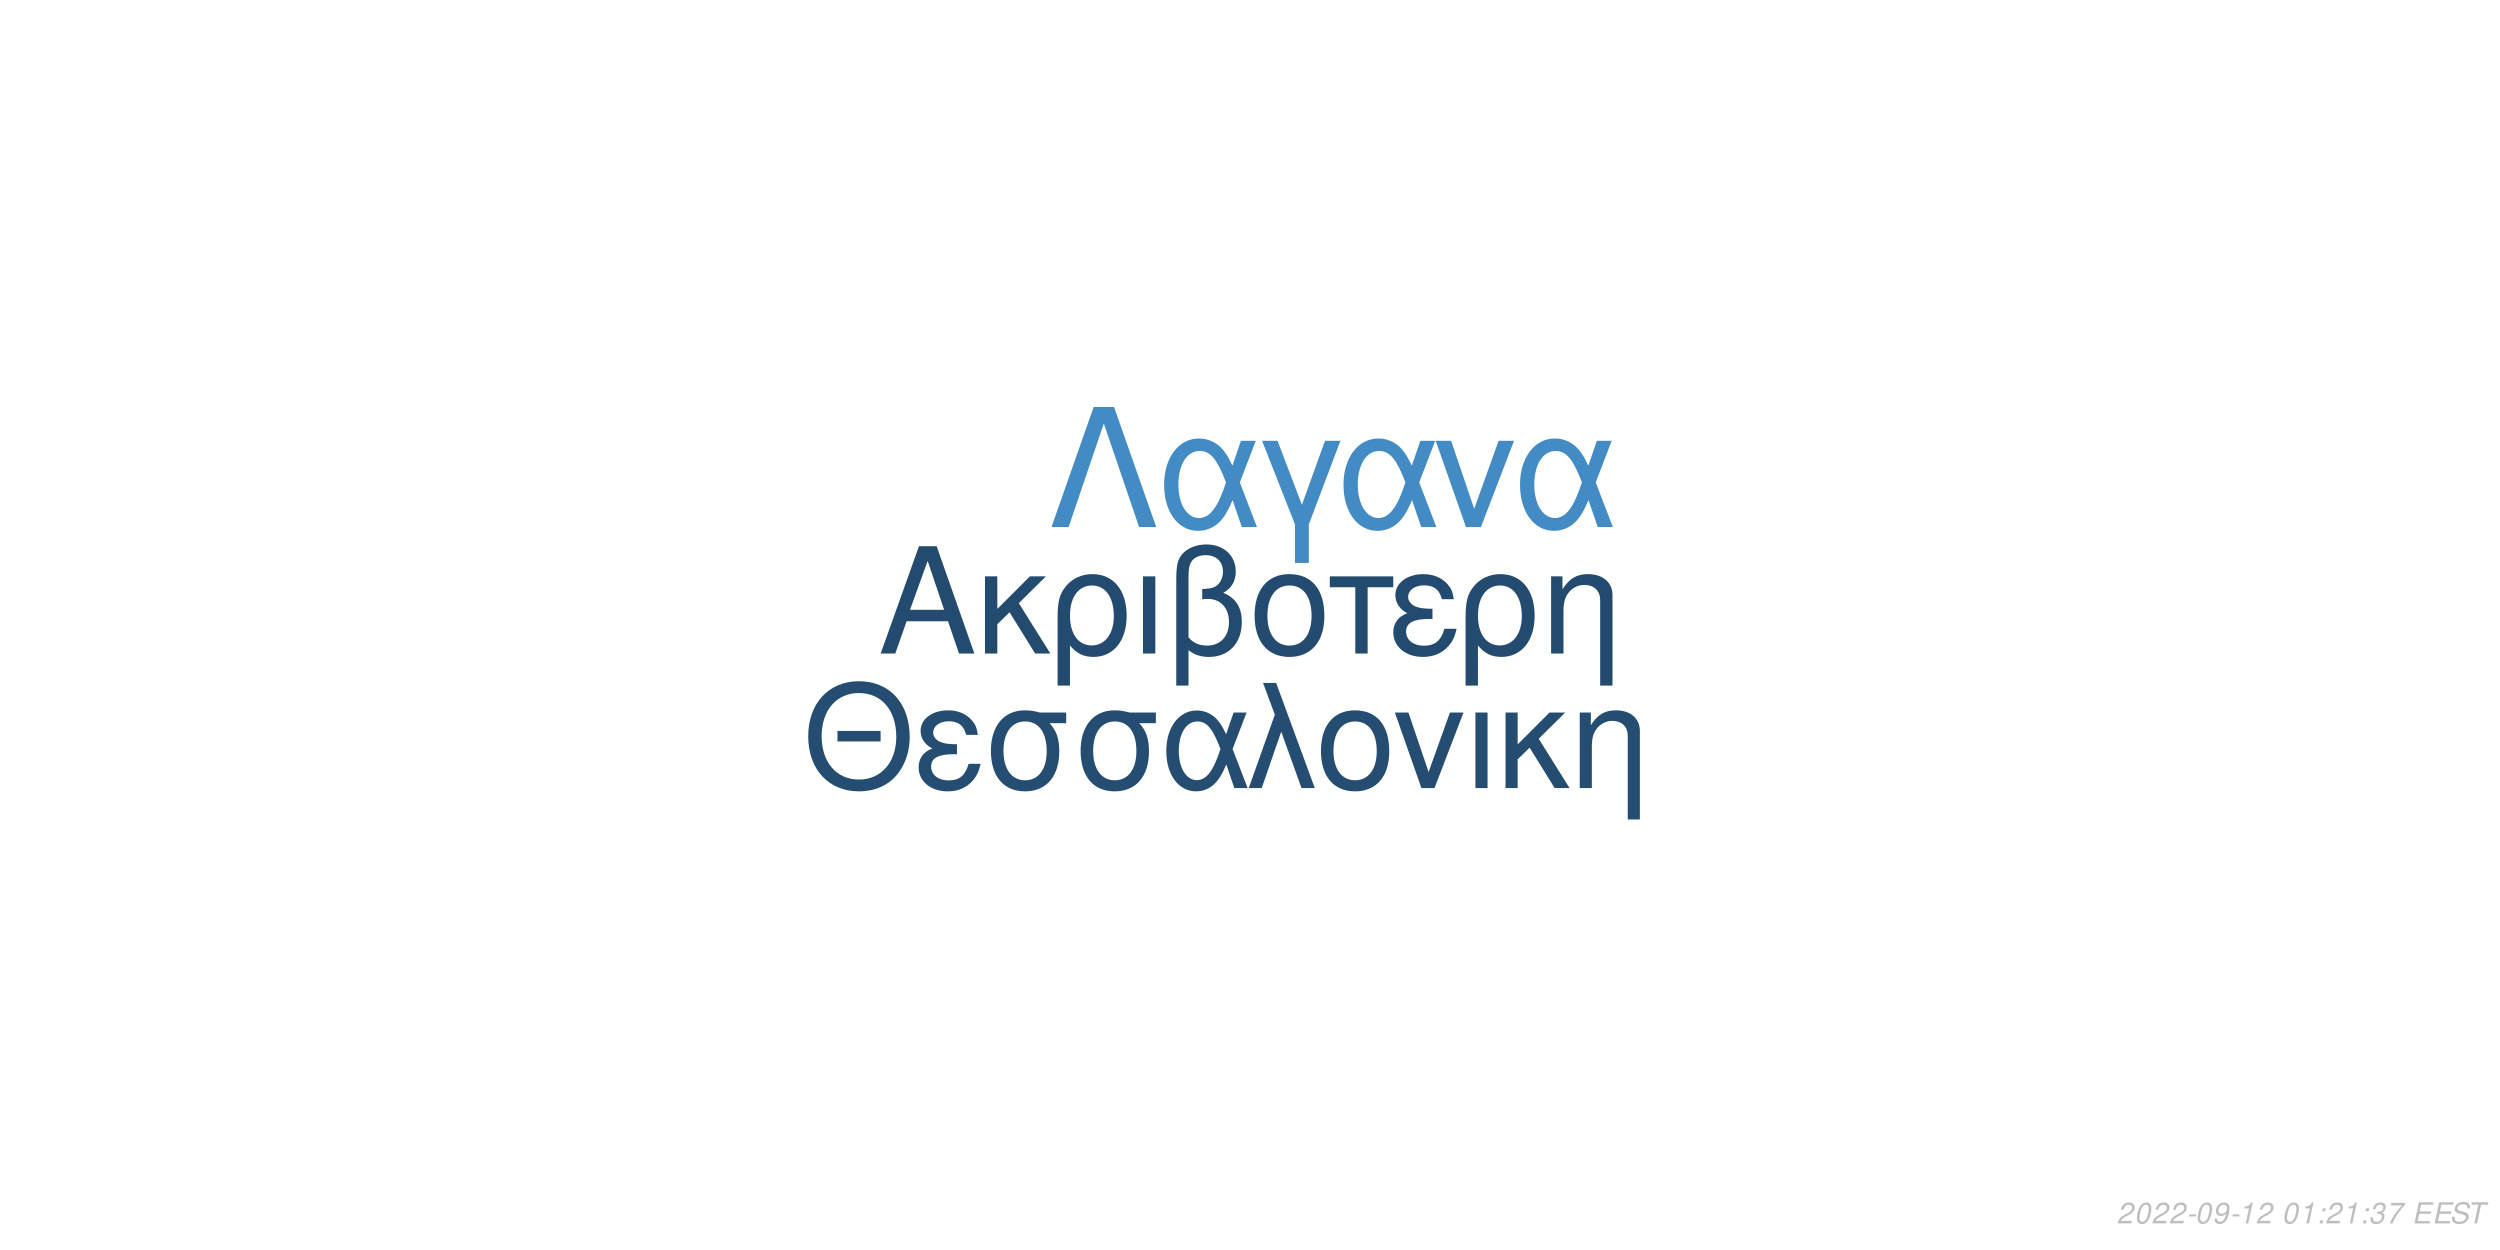
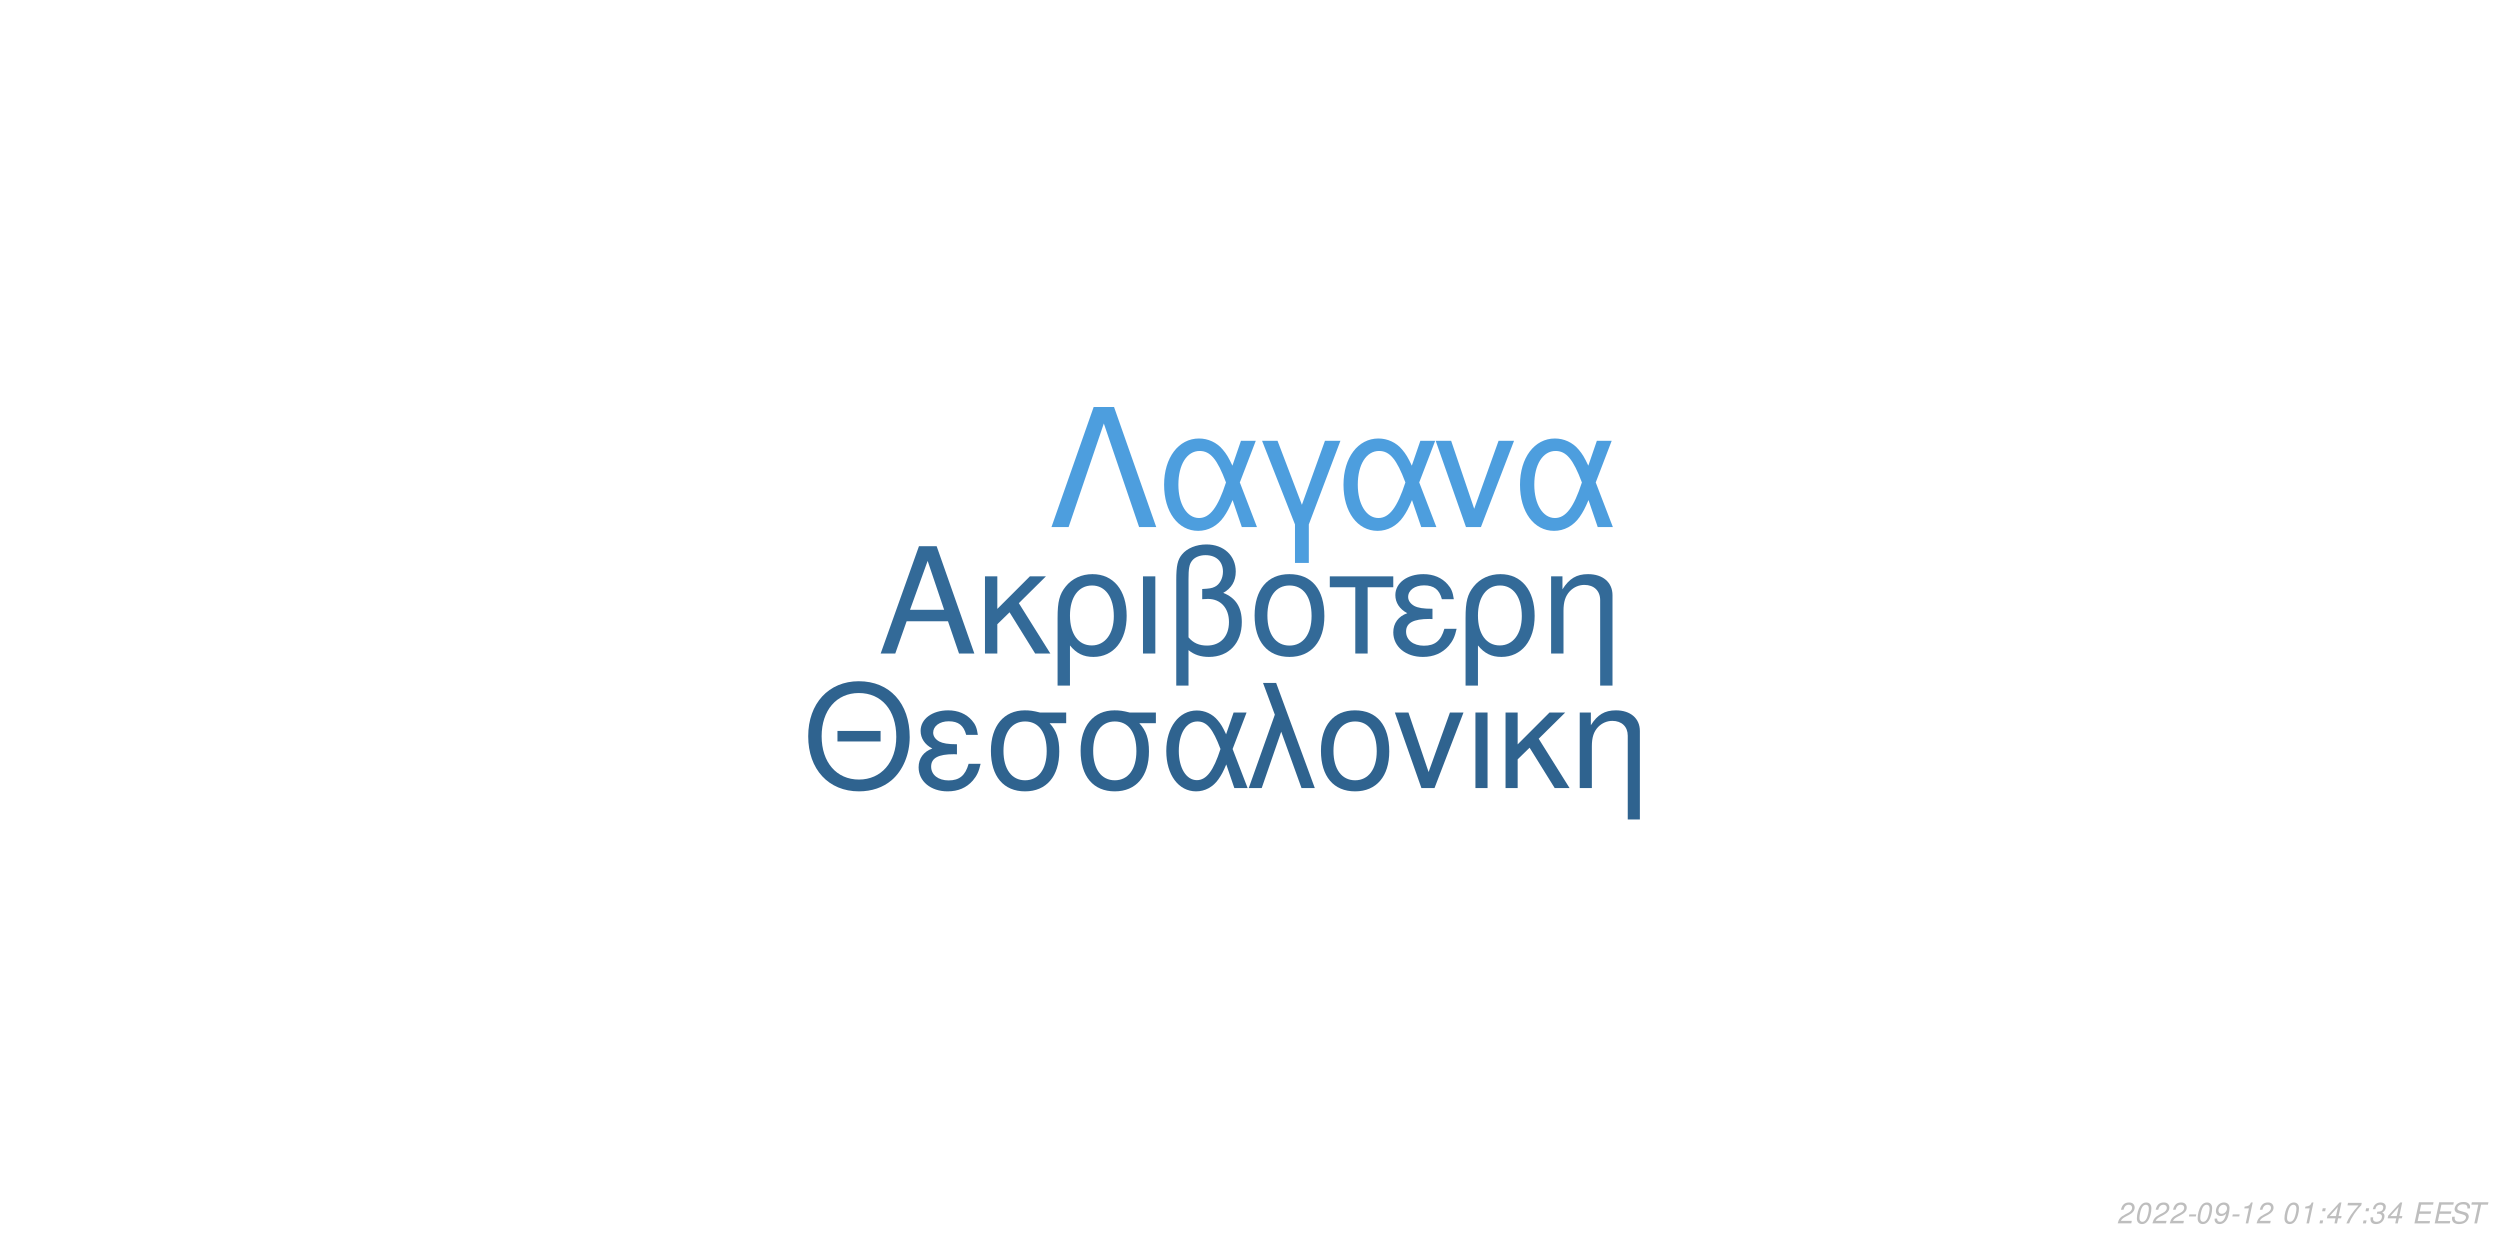
<svg xmlns="http://www.w3.org/2000/svg" xmlns:xlink="http://www.w3.org/1999/xlink" width="864pt" height="432pt" viewBox="0 0 864 432" version="1.1">
  <defs>
    <g>
      <symbol overflow="visible" id="glyph0-0">
        <path style="stroke:none;" d="" />
      </symbol>
      <symbol overflow="visible" id="glyph0-1">
        <path style="stroke:none;" d="M 24.125 -11.141 L 27.938 0 L 33.234 0 L 20.203 -37.094 L 14.094 -37.094 L 0.859 0 L 5.906 0 L 9.828 -11.141 Z M 22.797 -15.109 L 11 -15.109 L 17.094 -32.016 Z M 22.797 -15.109 " />
      </symbol>
      <symbol overflow="visible" id="glyph0-2">
        <path style="stroke:none;" d="M 7.172 -15.422 L 7.172 -26.672 L 2.906 -26.672 L 2.906 0 L 7.172 0 L 7.172 -10.125 L 11.406 -14.25 L 20.25 0 L 25.5 0 L 14.609 -17.406 L 23.969 -26.672 L 18.422 -26.672 Z M 7.172 -15.422 " />
      </symbol>
      <symbol overflow="visible" id="glyph0-3">
        <path style="stroke:none;" d="M 3 11.094 L 7.281 11.094 L 7.281 -2.797 C 9.516 -0.047 11.953 1.172 15.375 1.172 C 22.344 1.172 26.875 -4.422 26.875 -13.031 C 26.875 -21.891 22.297 -27.438 15.062 -27.438 C 11.297 -27.438 7.984 -25.906 5.797 -23.156 C 3.672 -20.516 3 -17.969 3 -12.359 Z M 14.906 -23.516 C 19.547 -23.516 22.438 -19.438 22.438 -12.922 C 22.438 -6.812 19.391 -2.797 14.812 -2.797 C 10.172 -2.797 7.281 -6.766 7.281 -13.125 C 7.281 -19.484 10.234 -23.516 14.906 -23.516 Z M 14.906 -23.516 " />
      </symbol>
      <symbol overflow="visible" id="glyph0-4">
        <path style="stroke:none;" d="M 3.516 0 L 7.781 0 L 7.781 -26.672 L 3.516 -26.672 Z M 3.516 0 " />
      </symbol>
      <symbol overflow="visible" id="glyph0-5">
        <path style="stroke:none;" d="M 4.016 11.094 L 8.25 11.094 L 8.25 -1.172 C 10.172 0.406 12.422 1.172 15.312 1.172 C 22.188 1.172 26.672 -3.609 26.672 -10.891 C 26.672 -15.984 24.578 -19.234 20.25 -20.969 C 23.109 -22.547 24.578 -25.031 24.578 -28.344 C 24.578 -33.844 20.406 -37.703 14.453 -37.703 C 10.938 -37.703 7.734 -36.391 6 -34.25 C 4.484 -32.422 4.016 -30.328 4.016 -25.391 Z M 8.25 -25.656 C 8.25 -29.359 8.5 -30.844 9.469 -32.062 C 10.375 -33.281 12.156 -34 14.094 -34 C 17.812 -34 20.156 -31.812 20.156 -28.297 C 20.156 -25.953 18.984 -23.812 17.297 -23.047 C 16.281 -22.547 15.469 -22.438 12.984 -22.297 L 12.984 -18.781 C 13.734 -18.828 14.344 -18.875 14.969 -18.875 C 19.344 -18.875 22.234 -15.719 22.234 -10.891 C 22.234 -5.906 19.281 -2.75 14.656 -2.75 C 11.953 -2.75 9.922 -3.609 8.25 -5.594 Z M 8.25 -25.656 " />
      </symbol>
      <symbol overflow="visible" id="glyph0-6">
        <path style="stroke:none;" d="M 14.094 -27.438 C 6.562 -27.438 2.094 -22.094 2.094 -13.125 C 2.094 -4.125 6.562 1.172 14.141 1.172 C 21.672 1.172 26.203 -4.172 26.203 -12.922 C 26.203 -22.188 21.828 -27.438 14.094 -27.438 Z M 14.141 -23.516 C 18.938 -23.516 21.781 -19.594 21.781 -12.984 C 21.781 -6.672 18.828 -2.75 14.141 -2.75 C 9.422 -2.75 6.516 -6.672 6.516 -13.125 C 6.516 -19.594 9.422 -23.516 14.141 -23.516 Z M 14.141 -23.516 " />
      </symbol>
      <symbol overflow="visible" id="glyph0-7">
        <path style="stroke:none;" d="M 7.891 0 L 12.156 0 L 12.156 -22.906 L 21.016 -22.906 L 21.016 -26.672 L -0.922 -26.672 L -0.922 -22.906 L 7.891 -22.906 Z M 7.891 0 " />
      </symbol>
      <symbol overflow="visible" id="glyph0-8">
        <path style="stroke:none;" d="M 14.562 -15.469 C 11.344 -15.469 9.562 -15.781 8.297 -16.438 C 6.922 -17.203 6.156 -18.328 6.156 -19.547 C 6.156 -21.891 8.453 -23.562 11.656 -23.562 C 15.062 -23.562 16.953 -22.094 17.812 -18.781 L 21.938 -18.781 C 21.578 -21.266 21.062 -22.5 19.797 -23.922 C 17.812 -26.203 14.906 -27.438 11.453 -27.438 C 5.797 -27.438 1.734 -24.375 1.734 -20.203 C 1.734 -17.609 3.156 -15.375 5.859 -13.938 C 2.797 -12.875 1.016 -10.484 1.016 -7.328 C 1.016 -2.391 5.297 1.172 11.25 1.172 C 14.969 1.172 17.906 -0.109 20.156 -2.641 C 21.578 -4.328 22.297 -5.797 22.906 -8.547 L 18.672 -8.547 C 17.5 -4.422 15.422 -2.703 11.609 -2.703 C 7.938 -2.703 5.438 -4.688 5.438 -7.578 C 5.438 -10.578 7.938 -11.953 13.484 -11.953 C 13.641 -11.953 14.094 -11.953 14.562 -11.906 Z M 14.562 -15.469 " />
      </symbol>
      <symbol overflow="visible" id="glyph0-9">
        <path style="stroke:none;" d="M 3.562 -26.672 L 3.562 0 L 7.844 0 L 7.844 -14.703 C 7.844 -17.906 8.5 -19.891 10.031 -21.531 C 11.406 -22.953 13.188 -23.719 15.062 -23.719 C 18.375 -23.719 20.516 -21.672 20.516 -18.469 L 20.516 11.094 L 24.781 11.094 L 24.781 -20.156 C 24.781 -24.578 21.469 -27.438 16.328 -27.438 C 12.359 -27.438 9.828 -25.906 7.484 -22.188 L 7.484 -26.672 Z M 3.562 -26.672 " />
      </symbol>
      <symbol overflow="visible" id="glyph1-0">
        <path style="stroke:none;" d="" />
      </symbol>
      <symbol overflow="visible" id="glyph1-1">
        <path style="stroke:none;" d="M 26.859 -19.734 L 11.953 -19.734 L 11.953 -16.094 L 26.859 -16.094 Z M 19.328 -36.922 C 8.922 -36.922 1.844 -29.25 1.844 -17.891 C 1.844 -6.484 8.875 1.141 19.391 1.141 C 23.812 1.141 27.703 -0.203 30.641 -2.688 C 34.578 -6.031 36.922 -11.656 36.922 -17.594 C 36.922 -29.297 30 -36.922 19.328 -36.922 Z M 19.328 -32.844 C 27.203 -32.844 32.281 -26.906 32.281 -17.688 C 32.281 -8.922 27.062 -2.938 19.391 -2.938 C 11.609 -2.938 6.484 -8.922 6.484 -17.891 C 6.484 -26.859 11.609 -32.844 19.328 -32.844 Z M 19.328 -32.844 " />
      </symbol>
      <symbol overflow="visible" id="glyph1-2">
        <path style="stroke:none;" d="M 14.25 -15.141 C 11.109 -15.141 9.375 -15.453 8.125 -16.094 C 6.781 -16.844 6.031 -17.938 6.031 -19.141 C 6.031 -21.422 8.266 -23.078 11.406 -23.078 C 14.75 -23.078 16.594 -21.625 17.438 -18.391 L 21.469 -18.391 C 21.125 -20.828 20.625 -22.031 19.391 -23.422 C 17.438 -25.656 14.594 -26.859 11.219 -26.859 C 5.688 -26.859 1.688 -23.875 1.688 -19.781 C 1.688 -17.234 3.094 -15.047 5.734 -13.656 C 2.734 -12.609 1 -10.266 1 -7.172 C 1 -2.344 5.188 1.141 11.016 1.141 C 14.656 1.141 17.547 -0.094 19.734 -2.594 C 21.125 -4.234 21.828 -5.688 22.422 -8.375 L 18.281 -8.375 C 17.141 -4.328 15.094 -2.641 11.359 -2.641 C 7.766 -2.641 5.328 -4.578 5.328 -7.422 C 5.328 -10.359 7.766 -11.703 13.203 -11.703 C 13.359 -11.703 13.797 -11.703 14.25 -11.656 Z M 14.25 -15.141 " />
      </symbol>
      <symbol overflow="visible" id="glyph1-3">
        <path style="stroke:none;" d="M 29 -26.109 L 19.938 -26.109 C 17.594 -26.703 16.438 -26.859 14.703 -26.859 C 7.469 -26.859 2.984 -21.469 2.984 -12.859 C 2.984 -4.031 7.375 1.141 14.797 1.141 C 22.172 1.141 26.609 -4.078 26.609 -12.656 C 26.609 -17.047 25.656 -19.828 23.266 -22.422 L 29 -22.422 Z M 14.797 -23.016 C 19.531 -23.016 22.266 -19.234 22.266 -12.75 C 22.266 -6.531 19.438 -2.688 14.797 -2.688 C 10.172 -2.688 7.328 -6.531 7.328 -12.859 C 7.328 -19.188 10.172 -23.016 14.797 -23.016 Z M 14.797 -23.016 " />
      </symbol>
      <symbol overflow="visible" id="glyph1-4">
        <path style="stroke:none;" d="M 29.344 -26.109 L 24.859 -26.109 L 22.266 -18.578 C 21.125 -21.031 20.484 -22.125 19.328 -23.469 C 17.547 -25.609 14.906 -26.812 12.156 -26.812 C 5.984 -26.812 1.594 -20.984 1.594 -12.812 C 1.594 -4.578 5.828 1.141 11.906 1.141 C 14.953 1.141 17.734 -0.344 19.625 -3.047 C 20.672 -4.531 21.281 -5.688 22.328 -8.172 L 25.109 0 L 29.703 0 L 24.516 -13.5 Z M 20.328 -13.5 C 17.891 -5.922 15.453 -2.734 12.156 -2.734 C 8.516 -2.734 5.922 -6.922 5.922 -12.812 C 5.922 -18.938 8.516 -23.016 12.359 -23.016 C 15.594 -23.016 17.688 -20.531 20.328 -13.5 Z M 20.328 -13.5 " />
      </symbol>
      <symbol overflow="visible" id="glyph1-5">
        <path style="stroke:none;" d="M 1.094 0 L 5.578 0 L 12.312 -19.484 L 19.328 0 L 23.922 0 L 10.562 -36.328 L 6.031 -36.328 L 10.109 -25.359 Z M 1.094 0 " />
      </symbol>
      <symbol overflow="visible" id="glyph1-6">
        <path style="stroke:none;" d="M 13.797 -26.859 C 6.422 -26.859 2.047 -21.625 2.047 -12.859 C 2.047 -4.031 6.422 1.141 13.859 1.141 C 21.234 1.141 25.656 -4.078 25.656 -12.656 C 25.656 -21.719 21.375 -26.859 13.797 -26.859 Z M 13.859 -23.016 C 18.531 -23.016 21.328 -19.188 21.328 -12.703 C 21.328 -6.531 18.438 -2.688 13.859 -2.688 C 9.219 -2.688 6.375 -6.531 6.375 -12.859 C 6.375 -19.188 9.219 -23.016 13.859 -23.016 Z M 13.859 -23.016 " />
      </symbol>
      <symbol overflow="visible" id="glyph1-7">
        <path style="stroke:none;" d="M 14.297 0 L 24.312 -26.109 L 19.625 -26.109 L 12.25 -5.531 L 5.281 -26.109 L 0.594 -26.109 L 9.766 0 Z M 14.297 0 " />
      </symbol>
      <symbol overflow="visible" id="glyph1-8">
        <path style="stroke:none;" d="M 3.438 0 L 7.625 0 L 7.625 -26.109 L 3.438 -26.109 Z M 3.438 0 " />
      </symbol>
      <symbol overflow="visible" id="glyph1-9">
        <path style="stroke:none;" d="M 7.031 -15.094 L 7.031 -26.109 L 2.844 -26.109 L 2.844 0 L 7.031 0 L 7.031 -9.922 L 11.156 -13.953 L 19.828 0 L 24.969 0 L 14.297 -17.047 L 23.469 -26.109 L 18.031 -26.109 Z M 7.031 -15.094 " />
      </symbol>
      <symbol overflow="visible" id="glyph1-10">
        <path style="stroke:none;" d="M 3.484 -26.109 L 3.484 0 L 7.672 0 L 7.672 -14.406 C 7.672 -17.547 8.328 -19.484 9.812 -21.078 C 11.156 -22.469 12.906 -23.219 14.75 -23.219 C 17.984 -23.219 20.078 -21.234 20.078 -18.094 L 20.078 10.859 L 24.266 10.859 L 24.266 -19.734 C 24.266 -24.062 21.031 -26.859 16 -26.859 C 12.109 -26.859 9.609 -25.359 7.328 -21.719 L 7.328 -26.109 Z M 3.484 -26.109 " />
      </symbol>
      <symbol overflow="visible" id="glyph2-0">
        <path style="stroke:none;" d="" />
      </symbol>
      <symbol overflow="visible" id="glyph2-1">
        <path style="stroke:none;" d="M 22.531 -41.484 L 15.484 -41.484 L 0.906 0 L 6.828 0 L 19 -35.797 L 31.188 0 L 37.109 0 Z M 22.531 -41.484 " />
      </symbol>
      <symbol overflow="visible" id="glyph2-2">
        <path style="stroke:none;" d="M 33.516 -29.812 L 28.391 -29.812 L 25.438 -21.219 C 24.125 -24.016 23.391 -25.266 22.078 -26.797 C 20.031 -29.25 17.016 -30.609 13.891 -30.609 C 6.828 -30.609 1.828 -23.953 1.828 -14.625 C 1.828 -5.234 6.656 1.312 13.594 1.312 C 17.078 1.312 20.266 -0.391 22.422 -3.469 C 23.609 -5.172 24.297 -6.484 25.5 -9.328 L 28.688 0 L 33.922 0 L 28 -15.422 Z M 23.219 -15.422 C 20.422 -6.766 17.641 -3.125 13.891 -3.125 C 9.734 -3.125 6.766 -7.906 6.766 -14.625 C 6.766 -21.625 9.734 -26.297 14.109 -26.297 C 17.812 -26.297 20.203 -23.453 23.219 -15.422 Z M 23.219 -15.422 " />
      </symbol>
      <symbol overflow="visible" id="glyph2-3">
        <path style="stroke:none;" d="M 12.062 12.406 L 16.844 12.406 L 16.844 -0.906 L 27.766 -29.812 L 22.422 -29.812 L 14.453 -7.688 L 6.031 -29.812 L 0.688 -29.812 L 12.062 -0.906 Z M 12.062 12.406 " />
      </symbol>
      <symbol overflow="visible" id="glyph2-4">
        <path style="stroke:none;" d="M 16.328 0 L 27.766 -29.812 L 22.422 -29.812 L 14 -6.312 L 6.031 -29.812 L 0.688 -29.812 L 11.156 0 Z M 16.328 0 " />
      </symbol>
      <symbol overflow="visible" id="glyph3-0">
        <path style="stroke:none;" d="" />
      </symbol>
      <symbol overflow="visible" id="glyph3-1">
        <path style="stroke:none;" d="M 5.234 -0.875 L 1.469 -0.875 C 1.641 -1.375 2.203 -1.891 3.109 -2.344 L 4.234 -2.938 C 5.562 -3.625 6.219 -4.469 6.219 -5.484 C 6.219 -5.938 6.062 -6.359 5.797 -6.656 C 5.469 -7.047 4.984 -7.234 4.312 -7.234 C 2.766 -7.234 1.891 -6.453 1.484 -4.734 L 2.375 -4.734 C 2.484 -5.188 2.609 -5.484 2.797 -5.75 C 3.094 -6.203 3.609 -6.453 4.188 -6.453 C 4.891 -6.453 5.344 -6.031 5.344 -5.375 C 5.344 -4.703 4.859 -4.094 4.016 -3.656 L 2.984 -3.125 C 1.234 -2.188 0.797 -1.656 0.344 -0.016 L 5.047 -0.016 Z M 5.234 -0.875 " />
      </symbol>
      <symbol overflow="visible" id="glyph3-2">
        <path style="stroke:none;" d="M 4.203 -7.234 C 3.375 -7.234 2.688 -6.812 2.125 -5.984 C 1.484 -5.047 0.984 -3.188 0.984 -1.734 C 0.984 -1.109 1.172 -0.562 1.484 -0.266 C 1.797 0.047 2.281 0.234 2.766 0.234 C 3.625 0.234 4.281 -0.156 4.859 -1.016 C 5.516 -1.953 6 -3.797 6 -5.266 C 6 -6.5 5.328 -7.234 4.203 -7.234 Z M 4.094 -6.453 C 4.734 -6.453 5.125 -5.984 5.125 -5.156 C 5.125 -4.203 4.781 -2.625 4.406 -1.812 C 3.984 -0.938 3.516 -0.547 2.875 -0.547 C 2.25 -0.547 1.875 -1.031 1.875 -1.828 C 1.875 -2.797 2.203 -4.344 2.594 -5.203 C 2.984 -6.047 3.453 -6.453 4.094 -6.453 Z M 4.094 -6.453 " />
      </symbol>
      <symbol overflow="visible" id="glyph3-3">
        <path style="stroke:none;" d="M 3.516 -3.125 L 1.125 -3.125 L 0.969 -2.406 L 3.359 -2.406 Z M 3.516 -3.125 " />
      </symbol>
      <symbol overflow="visible" id="glyph3-4">
        <path style="stroke:none;" d="M 0.844 -1.656 C 0.844 -1.547 0.844 -1.438 0.844 -1.375 C 0.844 -0.406 1.531 0.234 2.578 0.234 C 3.203 0.234 3.766 0.016 4.297 -0.438 C 4.938 -1 5.312 -1.656 5.594 -2.719 C 5.844 -3.672 6.016 -4.766 6.016 -5.375 C 6.016 -5.844 5.844 -6.328 5.547 -6.656 C 5.203 -7.031 4.703 -7.234 4.062 -7.234 C 2.516 -7.234 1.297 -5.938 1.297 -4.266 C 1.297 -3.203 1.984 -2.547 3.047 -2.547 C 3.484 -2.547 3.953 -2.672 4.281 -2.891 C 4.406 -2.984 4.547 -3.078 4.828 -3.344 C 4.438 -1.484 3.703 -0.547 2.703 -0.547 C 2.109 -0.547 1.719 -0.938 1.719 -1.547 L 1.719 -1.656 Z M 3.953 -6.453 C 4.625 -6.453 5.141 -5.953 5.141 -5.281 C 5.141 -4.188 4.312 -3.312 3.297 -3.312 C 2.594 -3.312 2.172 -3.734 2.172 -4.453 C 2.172 -5.562 2.984 -6.453 3.953 -6.453 Z M 3.953 -6.453 " />
      </symbol>
      <symbol overflow="visible" id="glyph3-5">
        <path style="stroke:none;" d="M 3.703 -5.188 L 2.594 0 L 3.469 0 L 5.016 -7.234 L 4.438 -7.234 C 3.906 -6.156 3.688 -6.016 2.234 -5.812 L 2.109 -5.188 Z M 3.703 -5.188 " />
      </symbol>
      <symbol overflow="visible" id="glyph3-6">
        <path style="stroke:none;" d="" />
      </symbol>
      <symbol overflow="visible" id="glyph3-7">
        <path style="stroke:none;" d="M 2.359 -1.031 L 1.312 -1.031 L 1.094 0 L 2.141 0 Z M 3.266 -5.234 L 2.219 -5.234 L 2 -4.203 L 3.047 -4.203 Z M 3.266 -5.234 " />
      </symbol>
      <symbol overflow="visible" id="glyph3-8">
-         <path style="stroke:none;" d="M 2.922 -3.312 C 3.125 -3.344 3.234 -3.344 3.375 -3.344 C 4.203 -3.344 4.688 -3 4.688 -2.406 C 4.688 -1.312 3.906 -0.547 2.781 -0.547 C 2.047 -0.547 1.594 -0.938 1.594 -1.562 C 1.594 -1.719 1.609 -1.844 1.656 -2.094 L 0.766 -2.094 C 0.734 -1.797 0.719 -1.641 0.719 -1.469 C 0.719 -0.375 1.406 0.234 2.641 0.234 C 3.547 0.234 4.297 -0.078 4.812 -0.656 C 5.266 -1.156 5.562 -1.875 5.562 -2.547 C 5.562 -3.125 5.344 -3.453 4.797 -3.734 C 5.641 -4.234 6.016 -4.844 6.016 -5.734 C 6.016 -6.656 5.312 -7.234 4.203 -7.234 C 3.375 -7.234 2.672 -6.938 2.188 -6.375 C 1.891 -6.031 1.703 -5.641 1.516 -4.906 L 2.391 -4.906 C 2.5 -5.359 2.594 -5.594 2.734 -5.812 C 3.047 -6.234 3.516 -6.453 4.078 -6.453 C 4.734 -6.453 5.141 -6.125 5.141 -5.578 C 5.141 -5.188 5.016 -4.797 4.797 -4.547 C 4.516 -4.234 4 -4.062 3.266 -4.062 L 3.078 -4.062 Z M 2.922 -3.312 " />
+         <path style="stroke:none;" d="M 3.625 -1.75 L 3.266 0 L 4.141 0 L 4.516 -1.75 L 5.562 -1.75 L 5.734 -2.531 L 4.688 -2.531 L 5.688 -7.234 L 5.016 -7.234 L 0.844 -2.672 L 0.641 -1.75 Z M 3.797 -2.531 L 1.594 -2.531 L 4.469 -5.703 Z M 3.797 -2.531 " />
      </symbol>
      <symbol overflow="visible" id="glyph3-9">
        <path style="stroke:none;" d="M 6.703 -7.094 L 1.953 -7.094 L 1.766 -6.219 L 5.594 -6.219 C 3.344 -3.688 2.266 -2.109 1.375 0 L 2.344 0 C 3.031 -1.906 4.828 -4.594 6.547 -6.281 Z M 6.703 -7.094 " />
      </symbol>
      <symbol overflow="visible" id="glyph3-10">
+         <path style="stroke:none;" d="M 2.922 -3.312 C 3.125 -3.344 3.234 -3.344 3.375 -3.344 C 4.203 -3.344 4.688 -3 4.688 -2.406 C 4.688 -1.312 3.906 -0.547 2.781 -0.547 C 2.047 -0.547 1.594 -0.938 1.594 -1.562 C 1.594 -1.719 1.609 -1.844 1.656 -2.094 L 0.766 -2.094 C 0.734 -1.797 0.719 -1.641 0.719 -1.469 C 0.719 -0.375 1.406 0.234 2.641 0.234 C 3.547 0.234 4.297 -0.078 4.812 -0.656 C 5.266 -1.156 5.562 -1.875 5.562 -2.547 C 5.562 -3.125 5.344 -3.453 4.797 -3.734 C 5.641 -4.234 6.016 -4.844 6.016 -5.734 C 6.016 -6.656 5.312 -7.234 4.203 -7.234 C 3.375 -7.234 2.672 -6.938 2.188 -6.375 C 1.891 -6.031 1.703 -5.641 1.516 -4.906 L 2.391 -4.906 C 2.5 -5.359 2.594 -5.594 2.734 -5.812 C 3.047 -6.234 3.516 -6.453 4.078 -6.453 C 4.734 -6.453 5.141 -6.125 5.141 -5.578 C 5.141 -5.188 5.016 -4.797 4.797 -4.547 C 4.516 -4.234 4 -4.062 3.266 -4.062 L 3.078 -4.062 Z M 2.922 -3.312 " />
+       </symbol>
+       <symbol overflow="visible" id="glyph3-11">
        <path style="stroke:none;" d="M 2.547 -3.312 L 6.5 -3.312 L 6.688 -4.141 L 2.719 -4.141 L 3.219 -6.469 L 7.344 -6.469 L 7.516 -7.297 L 2.453 -7.297 L 0.906 0 L 6.125 0 L 6.297 -0.812 L 2.016 -0.812 Z M 2.547 -3.312 " />
      </symbol>
-       <symbol overflow="visible" id="glyph3-11">
+       <symbol overflow="visible" id="glyph3-12">
        <path style="stroke:none;" d="M 7.062 -5.156 C 7.125 -5.438 7.141 -5.562 7.141 -5.703 C 7.141 -6.156 6.938 -6.594 6.594 -6.891 C 6.188 -7.25 5.656 -7.406 4.875 -7.406 C 3.844 -7.406 3.047 -7.125 2.5 -6.562 C 2.094 -6.141 1.781 -5.438 1.781 -4.922 C 1.781 -4.297 2.219 -3.766 2.891 -3.562 L 4.594 -3.094 C 5.406 -2.859 5.734 -2.578 5.734 -2.094 C 5.734 -1.781 5.547 -1.406 5.266 -1.141 C 4.844 -0.766 4.266 -0.578 3.453 -0.578 C 2.328 -0.578 1.812 -0.984 1.812 -1.906 C 1.812 -2.047 1.812 -2.125 1.844 -2.312 L 0.984 -2.312 C 0.906 -2.062 0.891 -1.906 0.891 -1.688 C 0.891 -0.484 1.797 0.234 3.297 0.234 C 4.359 0.234 5.234 -0.062 5.812 -0.609 C 6.344 -1.078 6.688 -1.797 6.688 -2.375 C 6.688 -2.641 6.609 -2.906 6.453 -3.156 C 6.234 -3.5 5.938 -3.703 5.469 -3.828 L 3.75 -4.312 C 2.984 -4.547 2.734 -4.734 2.734 -5.188 C 2.734 -5.547 2.875 -5.844 3.188 -6.109 C 3.547 -6.438 4.031 -6.594 4.703 -6.594 C 5.266 -6.594 5.688 -6.484 5.906 -6.297 C 6.094 -6.125 6.219 -5.797 6.219 -5.516 C 6.219 -5.422 6.203 -5.344 6.188 -5.156 Z M 7.062 -5.156 " />
      </symbol>
-       <symbol overflow="visible" id="glyph3-12">
+       <symbol overflow="visible" id="glyph3-13">
        <path style="stroke:none;" d="M 4.938 -6.469 L 7.312 -6.469 L 7.484 -7.297 L 1.75 -7.297 L 1.578 -6.469 L 3.984 -6.469 L 2.609 0 L 3.547 0 Z M 4.938 -6.469 " />
      </symbol>
    </g>
  </defs>
  <g id="surface1">
    <rect x="0" y="0" width="864" height="432" style="fill:rgb(100%,100%,100%);fill-opacity:1;stroke:none;" />
-     <g style="fill:rgb(13.725%,29.412%,43.529%);fill-opacity:1;">
+     <g style="fill:rgb(20%,41.569%,59.608%);fill-opacity:1;">
      <use xlink:href="#glyph0-1" x="303.5" y="225.861" />
      <use xlink:href="#glyph0-2" x="337.5" y="225.861" />
      <use xlink:href="#glyph0-3" x="362.5" y="225.861" />
      <use xlink:href="#glyph0-4" x="391.5" y="225.861" />
      <use xlink:href="#glyph0-5" x="402.5" y="225.861" />
      <use xlink:href="#glyph0-6" x="431.5" y="225.861" />
      <use xlink:href="#glyph0-7" x="460.5" y="225.861" />
      <use xlink:href="#glyph0-8" x="480.5" y="225.861" />
      <use xlink:href="#glyph0-3" x="503.5" y="225.861" />
      <use xlink:href="#glyph0-9" x="532.5" y="225.861" />
    </g>
-     <g style="fill:rgb(14.118%,30.196%,44.314%);fill-opacity:1;">
+     <g style="fill:rgb(18.431%,38.824%,56.078%);fill-opacity:1;">
      <use xlink:href="#glyph1-1" x="277.473" y="272.354" />
      <use xlink:href="#glyph1-2" x="316.473" y="272.354" />
      <use xlink:href="#glyph1-3" x="339.473" y="272.354" />
      <use xlink:href="#glyph1-3" x="370.473" y="272.354" />
      <use xlink:href="#glyph1-4" x="401.473" y="272.354" />
      <use xlink:href="#glyph1-5" x="430.473" y="272.354" />
      <use xlink:href="#glyph1-6" x="454.473" y="272.354" />
      <use xlink:href="#glyph1-7" x="481.473" y="272.354" />
      <use xlink:href="#glyph1-8" x="506.473" y="272.354" />
      <use xlink:href="#glyph1-9" x="517.473" y="272.354" />
      <use xlink:href="#glyph1-10" x="542.473" y="272.354" />
    </g>
-     <g style="fill:rgb(26.275%,54.51%,76.863%);fill-opacity:1;">
+     <g style="fill:rgb(30.196%,61.961%,87.059%);fill-opacity:1;">
      <use xlink:href="#glyph2-1" x="362.484" y="182.152" />
      <use xlink:href="#glyph2-2" x="400.484" y="182.152" />
      <use xlink:href="#glyph2-3" x="435.484" y="182.152" />
      <use xlink:href="#glyph2-2" x="462.484" y="182.152" />
      <use xlink:href="#glyph2-4" x="495.484" y="182.152" />
      <use xlink:href="#glyph2-2" x="523.484" y="182.152" />
    </g>
    <g style="fill:rgb(74.51%,74.51%,74.51%);fill-opacity:1;">
      <use xlink:href="#glyph3-1" x="731.52" y="422.81" />
      <use xlink:href="#glyph3-2" x="737.52" y="422.81" />
      <use xlink:href="#glyph3-1" x="743.52" y="422.81" />
      <use xlink:href="#glyph3-1" x="749.52" y="422.81" />
      <use xlink:href="#glyph3-3" x="755.52" y="422.81" />
      <use xlink:href="#glyph3-2" x="758.52" y="422.81" />
      <use xlink:href="#glyph3-4" x="764.52" y="422.81" />
      <use xlink:href="#glyph3-3" x="770.52" y="422.81" />
      <use xlink:href="#glyph3-5" x="773.52" y="422.81" />
      <use xlink:href="#glyph3-1" x="779.52" y="422.81" />
      <use xlink:href="#glyph3-6" x="785.52" y="422.81" />
      <use xlink:href="#glyph3-2" x="788.52" y="422.81" />
      <use xlink:href="#glyph3-5" x="794.52" y="422.81" />
      <use xlink:href="#glyph3-7" x="800.52" y="422.81" />
-       <use xlink:href="#glyph3-1" x="803.52" y="422.81" />
-       <use xlink:href="#glyph3-5" x="809.52" y="422.81" />
+       <use xlink:href="#glyph3-8" x="803.52" y="422.81" />
+       <use xlink:href="#glyph3-9" x="809.52" y="422.81" />
      <use xlink:href="#glyph3-7" x="815.52" y="422.81" />
-       <use xlink:href="#glyph3-8" x="818.52" y="422.81" />
-       <use xlink:href="#glyph3-9" x="824.52" y="422.81" />
+       <use xlink:href="#glyph3-10" x="818.52" y="422.81" />
+       <use xlink:href="#glyph3-8" x="824.52" y="422.81" />
      <use xlink:href="#glyph3-6" x="830.52" y="422.81" />
-       <use xlink:href="#glyph3-10" x="833.52" y="422.81" />
-       <use xlink:href="#glyph3-10" x="840.52" y="422.81" />
-       <use xlink:href="#glyph3-11" x="846.52" y="422.81" />
-       <use xlink:href="#glyph3-12" x="852.52" y="422.81" />
+       <use xlink:href="#glyph3-11" x="833.52" y="422.81" />
+       <use xlink:href="#glyph3-11" x="840.52" y="422.81" />
+       <use xlink:href="#glyph3-12" x="846.52" y="422.81" />
+       <use xlink:href="#glyph3-13" x="852.52" y="422.81" />
    </g>
  </g>
</svg>
